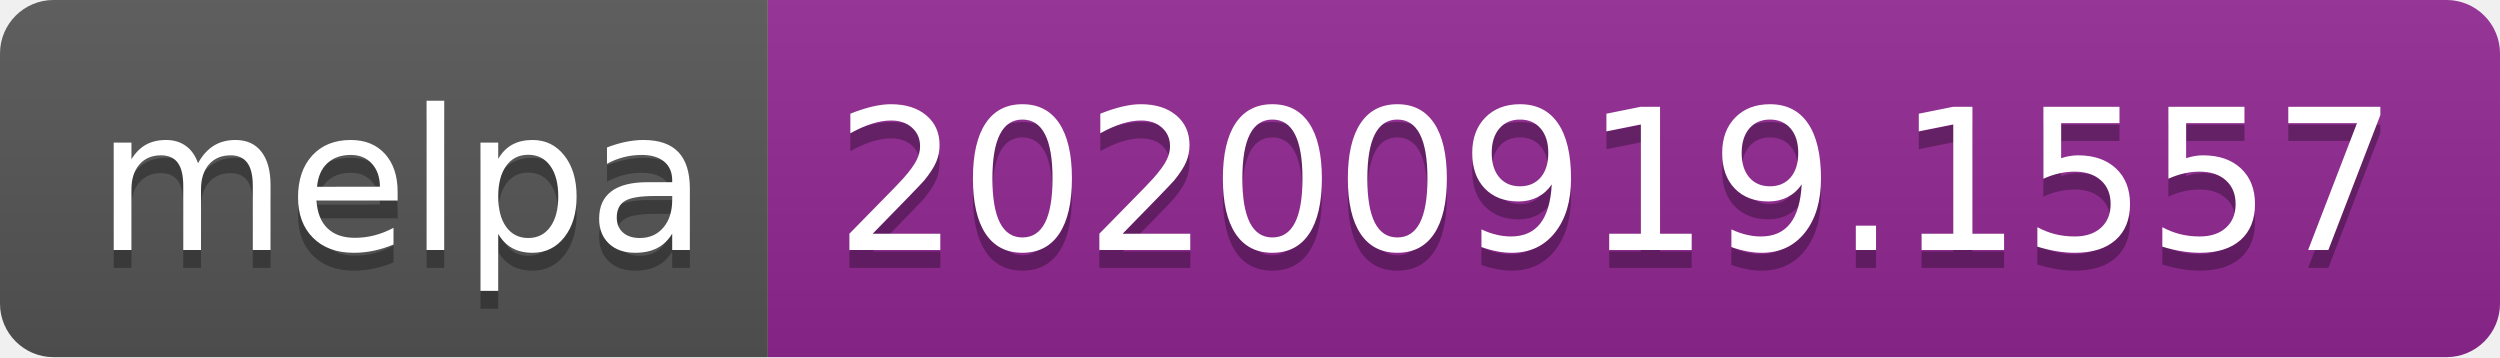
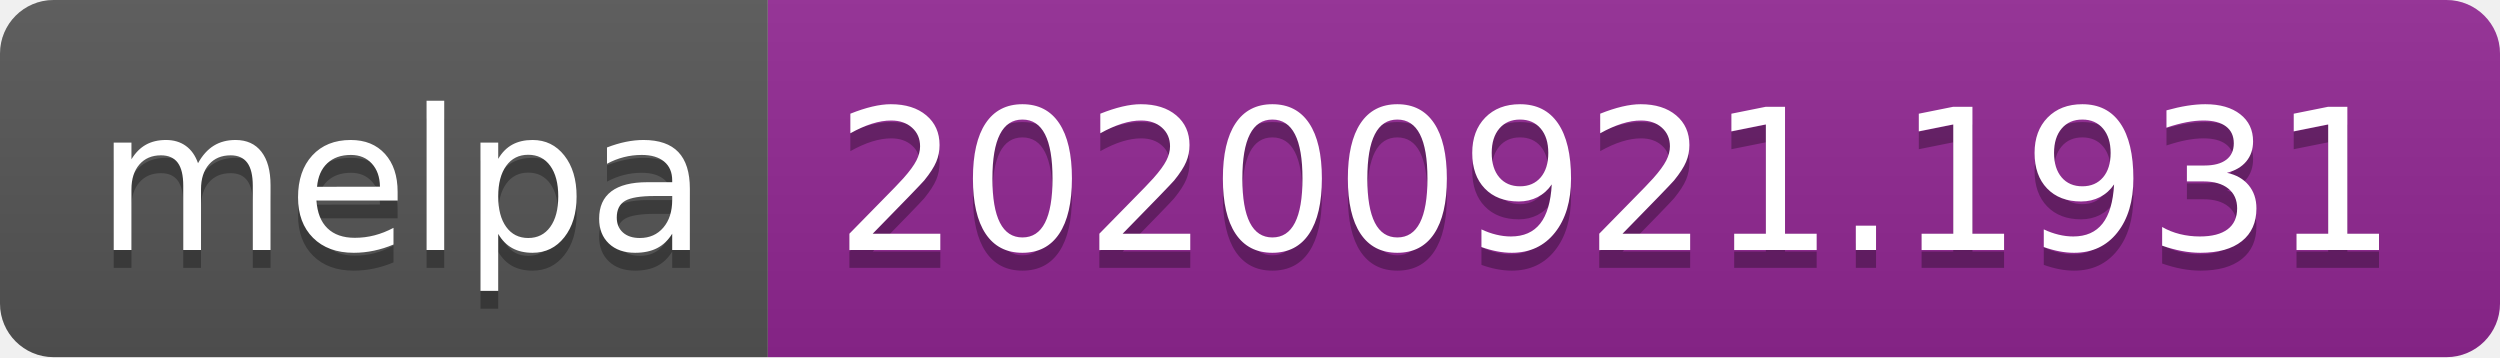
- <svg xmlns="http://www.w3.org/2000/svg" width="140" height="20" role="img" aria-label="melpa: 20200919.1557">
+ <svg xmlns="http://www.w3.org/2000/svg" width="140" height="20" role="img" aria-label="melpa: 20200921.1931">
  <linearGradient id="s" x2="0" y2="100%">
    <stop offset="0" stop-color="#bbb" stop-opacity=".1" />
    <stop offset="1" stop-opacity=".1" />
  </linearGradient>
  <clipPath id="r">
    <rect width="140" height="20" rx="3" fill="#fff" />
  </clipPath>
  <g clip-path="url(#r)">
    <rect width="43" height="20" fill="#555" />
    <rect x="43" width="97" height="20" fill="#922793" />
    <rect width="140" height="20" fill="url(#s)" />
  </g>
  <g fill="#fff" text-anchor="middle" font-family="Verdana,Geneva,DejaVu Sans,sans-serif" text-rendering="geometricPrecision" font-size="110">
    <text aria-hidden="true" x="225" y="150" fill="#010101" fill-opacity=".3" transform="scale(.1)" textLength="330">melpa</text>
    <text x="225" y="140" transform="scale(.1)" fill="#fff" textLength="330">melpa</text>
-     <text aria-hidden="true" x="905" y="150" fill="#010101" fill-opacity=".3" transform="scale(.1)" textLength="870">20200919.1557</text>
-     <text x="905" y="140" transform="scale(.1)" fill="#fff" textLength="870">20200919.1557</text>
+     <text aria-hidden="true" x="905" y="150" fill="#010101" fill-opacity=".3" transform="scale(.1)" textLength="870">20200921.1931</text>
+     <text x="905" y="140" transform="scale(.1)" fill="#fff" textLength="870">20200921.1931</text>
  </g>
</svg>
